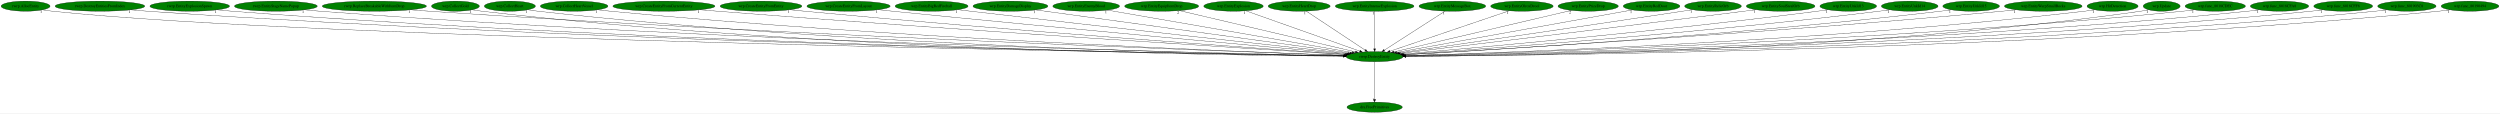
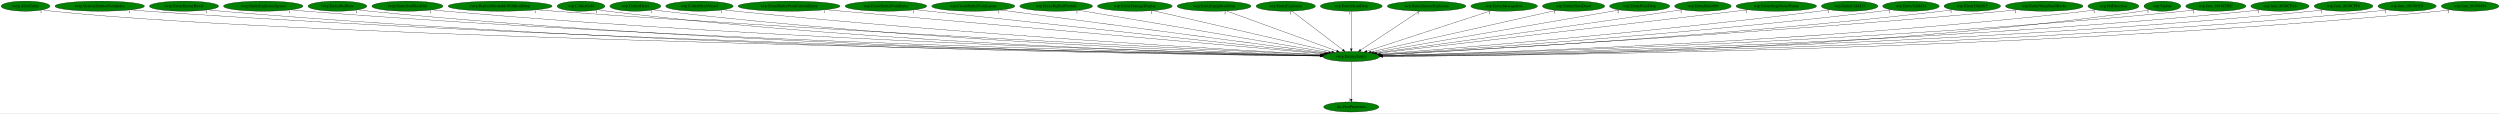
- <svg xmlns="http://www.w3.org/2000/svg" xmlns:xlink="http://www.w3.org/1999/xlink" width="8910pt" height="404pt" viewBox="0.00 0.00 8909.78 404.00">
+ <svg xmlns="http://www.w3.org/2000/svg" xmlns:xlink="http://www.w3.org/1999/xlink" width="8929pt" height="404pt" viewBox="0.00 0.00 8928.78 404.00">
  <g id="graph0" class="graph" transform="scale(1 1) rotate(0) translate(4 400)">
-     <polygon fill="white" stroke="transparent" points="-4,4 -4,-400 8905.78,-400 8905.78,4 -4,4" />
+     <polygon fill="white" stroke="transparent" points="-4,4 -4,-400 8924.78,-400 8924.78,4 -4,4" />
    <g id="node1" class="node">
-       <ellipse fill="green" stroke="black" cx="4895.09" cy="-198" rx="101.28" ry="18" />
-       <text text-anchor="middle" x="4895.09" y="-194.3" font-family="Times,serif" font-size="14.00">rwrp.DestroyEntity</text>
+       <ellipse fill="green" stroke="black" cx="4822.09" cy="-198" rx="101.28" ry="18" />
+       <text text-anchor="middle" x="4822.09" y="-194.3" font-family="Times,serif" font-size="14.00">rwrp.DestroyEntity</text>
    </g>
    <g id="node2" class="node">
      <g id="a_node2">
        <a xlink:href="dra.FreePrimitives.svg" xlink:title="dra.FreePrimitives">
-           <ellipse fill="green" stroke="black" cx="4895.09" cy="-18" rx="98.58" ry="18" />
-           <text text-anchor="middle" x="4895.09" y="-14.3" font-family="Times,serif" font-size="14.00">dra.FreePrimitives</text>
+           <ellipse fill="green" stroke="black" cx="4822.09" cy="-18" rx="98.58" ry="18" />
+           <text text-anchor="middle" x="4822.09" y="-14.3" font-family="Times,serif" font-size="14.00">dra.FreePrimitives</text>
        </a>
      </g>
    </g>
    <g id="edge1" class="edge">
-       <path fill="none" stroke="black" d="M4895.09,-179.93C4895.09,-148.97 4895.09,-83.3 4895.09,-46.13" />
-       <polygon fill="black" stroke="black" points="4898.59,-46.02 4895.09,-36.02 4891.59,-46.02 4898.59,-46.02" />
-       <text text-anchor="middle" x="4890.09" y="-39.82" font-family="Times,serif" font-size="14.00">1</text>
+       <path fill="none" stroke="black" d="M4822.09,-179.93C4822.09,-148.97 4822.09,-83.3 4822.09,-46.13" />
+       <polygon fill="black" stroke="black" points="4825.59,-46.02 4822.09,-36.02 4818.59,-46.02 4825.59,-46.02" />
+       <text text-anchor="middle" x="4817.09" y="-39.82" font-family="Times,serif" font-size="14.00">1</text>
    </g>
    <g id="node3" class="node">
      <g id="a_node3">
        <a xlink:href="rwrp.AllocEntity.svg" xlink:title="rwrp.AllocEntity">
          <ellipse fill="green" stroke="black" cx="87.09" cy="-378" rx="87.18" ry="18" />
          <text text-anchor="middle" x="87.09" y="-374.3" font-family="Times,serif" font-size="14.00">rwrp.AllocEntity</text>
        </a>
      </g>
    </g>
    <g id="edge2" class="edge">
-       <path fill="none" stroke="black" d="M147.34,-364.99C159.15,-363.02 171.48,-361.22 183.09,-360 1117.28,-261.82 4163.88,-210.27 4784.23,-200.66" />
-       <polygon fill="black" stroke="black" points="4784.57,-204.16 4794.51,-200.5 4784.46,-197.16 4784.57,-204.16" />
-       <text text-anchor="middle" x="142.34" y="-353.79" font-family="Times,serif" font-size="14.00">1</text>
+       <path fill="none" stroke="black" d="M147.34,-365C159.15,-363.02 171.48,-361.22 183.09,-360 1102.05,-263.17 4097.34,-210.62 4711.46,-200.73" />
+       <polygon fill="black" stroke="black" points="4711.69,-204.22 4721.63,-200.56 4711.58,-197.22 4711.69,-204.22" />
+       <text text-anchor="middle" x="142.34" y="-353.8" font-family="Times,serif" font-size="14.00">1</text>
    </g>
    <g id="node4" class="node">
      <g id="a_node4">
        <a xlink:href="rwrp.DestroyEntitiesFromIndex.svg" xlink:title="rwrp.DestroyEntitiesFromIndex">
          <ellipse fill="green" stroke="black" cx="352.09" cy="-378" rx="159.77" ry="18" />
          <text text-anchor="middle" x="352.09" y="-374.3" font-family="Times,serif" font-size="14.00">rwrp.DestroyEntitiesFromIndex</text>
        </a>
      </g>
    </g>
    <g id="edge3" class="edge">
-       <path fill="none" stroke="black" d="M462.01,-364.92C481.66,-363.05 501.97,-361.31 521.09,-360 2216.58,-243.64 4287.96,-207.71 4784.42,-200.49" />
-       <polygon fill="black" stroke="black" points="4784.5,-203.99 4794.44,-200.34 4784.39,-196.99 4784.5,-203.99" />
-       <text text-anchor="middle" x="457.01" y="-353.72" font-family="Times,serif" font-size="14.00">1</text>
+       <path fill="none" stroke="black" d="M462.46,-364.89C481.98,-363.04 502.12,-361.31 521.09,-360 2186.03,-245.21 4219.57,-208.17 4711.27,-200.59" />
+       <polygon fill="black" stroke="black" points="4711.61,-204.08 4721.55,-200.43 4711.5,-197.08 4711.61,-204.08" />
+       <text text-anchor="middle" x="457.46" y="-353.69" font-family="Times,serif" font-size="14.00">1</text>
    </g>
    <g id="node5" class="node">
      <g id="a_node5">
-         <a xlink:href="rwrp.EntityExplosionSpawn.svg" xlink:title="rwrp.EntityExplosionSpawn">
-           <ellipse fill="green" stroke="black" cx="672.09" cy="-378" rx="141.88" ry="18" />
-           <text text-anchor="middle" x="672.09" y="-374.3" font-family="Times,serif" font-size="14.00">rwrp.EntityExplosionSpawn</text>
+         <a xlink:href="rwrp.EntityEnemyBlood.svg" xlink:title="rwrp.EntityEnemyBlood">
+           <ellipse fill="green" stroke="black" cx="653.09" cy="-378" rx="123.48" ry="18" />
+           <text text-anchor="middle" x="653.09" y="-374.3" font-family="Times,serif" font-size="14.00">rwrp.EntityEnemyBlood</text>
        </a>
      </g>
    </g>
    <g id="edge4" class="edge">
-       <path fill="none" stroke="black" d="M769.63,-364.9C787.08,-363.03 805.11,-361.3 822.09,-360 2391.1,-240.24 4307.33,-207.06 4783.86,-200.41" />
-       <polygon fill="black" stroke="black" points="4784.22,-203.9 4794.17,-200.26 4784.12,-196.9 4784.22,-203.9" />
-       <text text-anchor="middle" x="764.63" y="-353.7" font-family="Times,serif" font-size="14.00">1</text>
+       <path fill="none" stroke="black" d="M738.18,-364.92C753.76,-363.03 769.9,-361.28 785.09,-360 2337.98,-229.29 4236.1,-204.19 4710.6,-199.84" />
+       <polygon fill="black" stroke="black" points="4710.9,-203.34 4720.87,-199.75 4710.84,-196.34 4710.9,-203.34" />
+       <text text-anchor="middle" x="733.18" y="-353.72" font-family="Times,serif" font-size="14.00">1</text>
    </g>
    <g id="node6" class="node">
      <g id="a_node6">
-         <a xlink:href="rwrp.EntityStageNamePopup.svg" xlink:title="rwrp.EntityStageNamePopup">
-           <ellipse fill="green" stroke="black" cx="979.09" cy="-378" rx="147.57" ry="18" />
-           <text text-anchor="middle" x="979.09" y="-374.3" font-family="Times,serif" font-size="14.00">rwrp.EntityStageNamePopup</text>
+         <a xlink:href="rwrp.EntityExplosionSpawn.svg" xlink:title="rwrp.EntityExplosionSpawn">
+           <ellipse fill="green" stroke="black" cx="936.09" cy="-378" rx="141.88" ry="18" />
+           <text text-anchor="middle" x="936.09" y="-374.3" font-family="Times,serif" font-size="14.00">rwrp.EntityExplosionSpawn</text>
        </a>
      </g>
    </g>
    <g id="edge5" class="edge">
-       <path fill="none" stroke="black" d="M1080.96,-364.92C1098.97,-363.07 1117.57,-361.33 1135.09,-360 2575.34,-250.81 4331.97,-210.14 4784.6,-201.08" />
-       <polygon fill="black" stroke="black" points="4784.8,-204.57 4794.73,-200.87 4784.66,-197.57 4784.8,-204.57" />
-       <text text-anchor="middle" x="1075.96" y="-353.72" font-family="Times,serif" font-size="14.00">1</text>
+       <path fill="none" stroke="black" d="M1034.28,-364.95C1051.85,-363.08 1070,-361.33 1087.09,-360 2516.77,-248.84 4260.7,-209.63 4711.56,-200.98" />
+       <polygon fill="black" stroke="black" points="4711.72,-204.48 4721.65,-200.78 4711.59,-197.48 4711.72,-204.48" />
+       <text text-anchor="middle" x="1029.28" y="-353.75" font-family="Times,serif" font-size="14.00">1</text>
    </g>
    <g id="node7" class="node">
      <g id="a_node7">
-         <a xlink:href="rwrp.ReplaceBreakableWithItemDrop.svg" xlink:title="rwrp.ReplaceBreakableWithItemDrop">
-           <ellipse fill="green" stroke="black" cx="1330.09" cy="-378" rx="185.77" ry="18" />
-           <text text-anchor="middle" x="1330.09" y="-374.3" font-family="Times,serif" font-size="14.00">rwrp.ReplaceBreakableWithItemDrop</text>
+         <a xlink:href="rwrp.EntityRedDoor.svg" xlink:title="rwrp.EntityRedDoor">
+           <ellipse fill="green" stroke="black" cx="1201.09" cy="-378" rx="105.08" ry="18" />
+           <text text-anchor="middle" x="1201.09" y="-374.3" font-family="Times,serif" font-size="14.00">rwrp.EntityRedDoor</text>
        </a>
      </g>
    </g>
    <g id="edge6" class="edge">
-       <path fill="none" stroke="black" d="M1459.32,-365.02C1481.25,-363.19 1503.82,-361.44 1525.09,-360 2806.95,-273.54 4366.19,-217.04 4786.44,-202.64" />
-       <polygon fill="black" stroke="black" points="4786.58,-206.14 4796.45,-202.3 4786.34,-199.14 4786.58,-206.14" />
-       <text text-anchor="middle" x="1454.32" y="-353.82" font-family="Times,serif" font-size="14.00">1</text>
+       <path fill="none" stroke="black" d="M1274.24,-364.96C1287.79,-363.05 1301.85,-361.29 1315.09,-360 2647.91,-230.37 4276.12,-204.66 4710.99,-199.97" />
+       <polygon fill="black" stroke="black" points="4711.07,-203.47 4721.04,-199.87 4711,-196.47 4711.07,-203.47" />
+       <text text-anchor="middle" x="1269.24" y="-353.76" font-family="Times,serif" font-size="14.00">1</text>
    </g>
    <g id="node8" class="node">
      <g id="a_node8">
-         <a xlink:href="wrp.CollectGold.svg" xlink:title="wrp.CollectGold">
-           <ellipse fill="green" stroke="black" cx="1619.09" cy="-378" rx="85.29" ry="18" />
-           <text text-anchor="middle" x="1619.09" y="-374.3" font-family="Times,serif" font-size="14.00">wrp.CollectGold</text>
+         <a xlink:href="rwrp.EntitySoulStealOrb.svg" xlink:title="rwrp.EntitySoulStealOrb">
+           <ellipse fill="green" stroke="black" cx="1451.09" cy="-378" rx="126.98" ry="18" />
+           <text text-anchor="middle" x="1451.09" y="-374.3" font-family="Times,serif" font-size="14.00">rwrp.EntitySoulStealOrb</text>
        </a>
      </g>
    </g>
    <g id="edge7" class="edge">
-       <path fill="none" stroke="black" d="M1678.59,-365.05C1690.01,-363.1 1701.89,-361.29 1713.09,-360 2909.91,-222.08 4373.51,-202.3 4783.64,-199.47" />
-       <polygon fill="black" stroke="black" points="4783.74,-202.97 4793.72,-199.4 4783.69,-195.97 4783.74,-202.97" />
-       <text text-anchor="middle" x="1673.59" y="-353.85" font-family="Times,serif" font-size="14.00">1</text>
+       <path fill="none" stroke="black" d="M1539.15,-365.02C1555.08,-363.13 1571.57,-361.35 1587.09,-360 2810.34,-253.26 4300.44,-211.47 4712.18,-201.5" />
+       <polygon fill="black" stroke="black" points="4712.38,-204.99 4722.3,-201.25 4712.22,-197.99 4712.38,-204.99" />
+       <text text-anchor="middle" x="1534.15" y="-353.82" font-family="Times,serif" font-size="14.00">1</text>
    </g>
    <g id="node9" class="node">
      <g id="a_node9">
-         <a xlink:href="wrp.CollectHeart.svg" xlink:title="wrp.CollectHeart">
-           <ellipse fill="green" stroke="black" cx="1813.09" cy="-378" rx="90.98" ry="18" />
-           <text text-anchor="middle" x="1813.09" y="-374.3" font-family="Times,serif" font-size="14.00">wrp.CollectHeart</text>
+         <a xlink:href="rwrp.ReplaceBreakableWithItemDrop.svg" xlink:title="rwrp.ReplaceBreakableWithItemDrop">
+           <ellipse fill="green" stroke="black" cx="1782.09" cy="-378" rx="185.77" ry="18" />
+           <text text-anchor="middle" x="1782.09" y="-374.3" font-family="Times,serif" font-size="14.00">rwrp.ReplaceBreakableWithItemDrop</text>
        </a>
      </g>
    </g>
    <g id="edge8" class="edge">
-       <path fill="none" stroke="black" d="M1876.69,-365.07C1888.74,-363.12 1901.28,-361.32 1913.09,-360 3029.05,-235.43 4391.11,-206.4 4784.13,-200.42" />
-       <polygon fill="black" stroke="black" points="4784.41,-203.91 4794.35,-200.26 4784.3,-196.91 4784.41,-203.91" />
-       <text text-anchor="middle" x="1871.69" y="-353.87" font-family="Times,serif" font-size="14.00">1</text>
+       <path fill="none" stroke="black" d="M1912.11,-365.11C1933.8,-363.29 1956.08,-361.51 1977.09,-360 3044.61,-283.28 4339.64,-221.25 4715.27,-203.87" />
+       <polygon fill="black" stroke="black" points="4715.48,-207.36 4725.31,-203.41 4715.16,-200.37 4715.48,-207.36" />
+       <text text-anchor="middle" x="1907.11" y="-353.91" font-family="Times,serif" font-size="14.00">1</text>
    </g>
    <g id="node10" class="node">
      <g id="a_node10">
-         <a xlink:href="wrp.CollectHeartVessel.svg" xlink:title="wrp.CollectHeartVessel">
-           <ellipse fill="green" stroke="black" cx="2042.09" cy="-378" rx="120.48" ry="18" />
-           <text text-anchor="middle" x="2042.09" y="-374.3" font-family="Times,serif" font-size="14.00">wrp.CollectHeartVessel</text>
+         <a xlink:href="wrp.CollectGold.svg" xlink:title="wrp.CollectGold">
+           <ellipse fill="green" stroke="black" cx="2071.09" cy="-378" rx="85.29" ry="18" />
+           <text text-anchor="middle" x="2071.09" y="-374.3" font-family="Times,serif" font-size="14.00">wrp.CollectGold</text>
        </a>
      </g>
    </g>
    <g id="edge9" class="edge">
-       <path fill="none" stroke="black" d="M2125.96,-365.06C2140.96,-363.17 2156.48,-361.39 2171.09,-360 3185.56,-263.3 4418.48,-215.43 4786.45,-202.61" />
-       <polygon fill="black" stroke="black" points="4786.69,-206.1 4796.56,-202.26 4786.45,-199.11 4786.69,-206.1" />
-       <text text-anchor="middle" x="2120.96" y="-353.86" font-family="Times,serif" font-size="14.00">1</text>
+       <path fill="none" stroke="black" d="M2130.86,-365.1C2142.19,-363.15 2153.98,-361.34 2165.09,-360 3148.38,-241.72 4347.38,-208.64 4711.86,-201.01" />
+       <polygon fill="black" stroke="black" points="4711.95,-204.51 4721.88,-200.8 4711.81,-197.51 4711.95,-204.51" />
+       <text text-anchor="middle" x="2125.86" y="-353.9" font-family="Times,serif" font-size="14.00">1</text>
    </g>
    <g id="node11" class="node">
      <g id="a_node11">
-         <a xlink:href="wrp.CreateEntityFromCurrentEntity.svg" xlink:title="wrp.CreateEntityFromCurrentEntity">
-           <ellipse fill="green" stroke="black" cx="2362.09" cy="-378" rx="181.97" ry="18" />
-           <text text-anchor="middle" x="2362.09" y="-374.3" font-family="Times,serif" font-size="14.00">wrp.CreateEntityFromCurrentEntity</text>
+         <a xlink:href="wrp.CollectHeart.svg" xlink:title="wrp.CollectHeart">
+           <ellipse fill="green" stroke="black" cx="2265.09" cy="-378" rx="90.98" ry="18" />
+           <text text-anchor="middle" x="2265.09" y="-374.3" font-family="Times,serif" font-size="14.00">wrp.CollectHeart</text>
        </a>
      </g>
    </g>
    <g id="edge10" class="edge">
-       <path fill="none" stroke="black" d="M2490.49,-365.21C2511.41,-363.4 2532.85,-361.6 2553.09,-360 3416.99,-291.87 4461.48,-225.85 4790.59,-205.43" />
-       <polygon fill="black" stroke="black" points="4791.3,-208.89 4801.06,-204.78 4790.86,-201.91 4791.3,-208.89" />
-       <text text-anchor="middle" x="2485.49" y="-354.01" font-family="Times,serif" font-size="14.00">1</text>
+       <path fill="none" stroke="black" d="M2328.97,-365.13C2340.94,-363.2 2353.37,-361.38 2365.09,-360 3268.45,-253.9 4367.5,-212.95 4712.87,-202.15" />
+       <polygon fill="black" stroke="black" points="4712.99,-205.64 4722.87,-201.83 4712.77,-198.65 4712.99,-205.64" />
+       <text text-anchor="middle" x="2323.97" y="-353.93" font-family="Times,serif" font-size="14.00">1</text>
    </g>
    <g id="node12" class="node">
      <g id="a_node12">
-         <a xlink:href="wrp.CreateEntityFromEntity.svg" xlink:title="wrp.CreateEntityFromEntity">
-           <ellipse fill="green" stroke="black" cx="2708.09" cy="-378" rx="145.67" ry="18" />
-           <text text-anchor="middle" x="2708.09" y="-374.3" font-family="Times,serif" font-size="14.00">wrp.CreateEntityFromEntity</text>
+         <a xlink:href="wrp.CollectHeartVessel.svg" xlink:title="wrp.CollectHeartVessel">
+           <ellipse fill="green" stroke="black" cx="2494.09" cy="-378" rx="120.48" ry="18" />
+           <text text-anchor="middle" x="2494.09" y="-374.3" font-family="Times,serif" font-size="14.00">wrp.CollectHeartVessel</text>
        </a>
      </g>
    </g>
    <g id="edge11" class="edge">
-       <path fill="none" stroke="black" d="M2811.43,-365.23C2828.68,-363.39 2846.38,-361.58 2863.09,-360 3601.68,-290.25 4493.27,-226.77 4791.97,-206.07" />
-       <polygon fill="black" stroke="black" points="4792.61,-209.53 4802.35,-205.35 4792.13,-202.55 4792.61,-209.53" />
-       <text text-anchor="middle" x="2806.43" y="-354.03" font-family="Times,serif" font-size="14.00">1</text>
+       <path fill="none" stroke="black" d="M2578.67,-365.14C2593.46,-363.27 2608.71,-361.47 2623.09,-360 3426.19,-277.75 4398.48,-221.75 4716.16,-204.57" />
+       <polygon fill="black" stroke="black" points="4716.48,-208.06 4726.27,-204.03 4716.1,-201.07 4716.48,-208.06" />
+       <text text-anchor="middle" x="2573.67" y="-353.94" font-family="Times,serif" font-size="14.00">1</text>
    </g>
    <g id="node13" class="node">
      <g id="a_node13">
-         <a xlink:href="wrp.CreateEntityFromLayout.svg" xlink:title="wrp.CreateEntityFromLayout">
-           <ellipse fill="green" stroke="black" cx="3020.09" cy="-378" rx="148.37" ry="18" />
-           <text text-anchor="middle" x="3020.09" y="-374.3" font-family="Times,serif" font-size="14.00">wrp.CreateEntityFromLayout</text>
+         <a xlink:href="wrp.CreateEntityFromCurrentEntity.svg" xlink:title="wrp.CreateEntityFromCurrentEntity">
+           <ellipse fill="green" stroke="black" cx="2814.09" cy="-378" rx="181.97" ry="18" />
+           <text text-anchor="middle" x="2814.09" y="-374.3" font-family="Times,serif" font-size="14.00">wrp.CreateEntityFromCurrentEntity</text>
        </a>
      </g>
    </g>
    <g id="edge12" class="edge">
-       <path fill="none" stroke="black" d="M3125.63,-365.36C3142.83,-363.53 3160.45,-361.68 3177.09,-360 3792.55,-297.84 4532.9,-231.21 4796.24,-207.76" />
-       <polygon fill="black" stroke="black" points="4796.88,-211.22 4806.53,-206.84 4796.26,-204.25 4796.88,-211.22" />
-       <text text-anchor="middle" x="3120.63" y="-354.16" font-family="Times,serif" font-size="14.00">1</text>
+       <path fill="none" stroke="black" d="M2944.32,-365.4C2964.66,-363.59 2985.44,-361.74 3005.09,-360 3661.07,-301.75 4450.27,-231.9 4723.42,-207.73" />
+       <polygon fill="black" stroke="black" points="4724.05,-211.19 4733.7,-206.82 4723.43,-204.22 4724.05,-211.19" />
+       <text text-anchor="middle" x="2939.32" y="-354.2" font-family="Times,serif" font-size="14.00">1</text>
    </g>
    <g id="node14" class="node">
      <g id="a_node14">
-         <a xlink:href="wrp.EntityBigRedFireball.svg" xlink:title="wrp.EntityBigRedFireball">
-           <ellipse fill="green" stroke="black" cx="3316.09" cy="-378" rx="129.98" ry="18" />
-           <text text-anchor="middle" x="3316.09" y="-374.3" font-family="Times,serif" font-size="14.00">wrp.EntityBigRedFireball</text>
+         <a xlink:href="wrp.CreateEntityFromEntity.svg" xlink:title="wrp.CreateEntityFromEntity">
+           <ellipse fill="green" stroke="black" cx="3160.09" cy="-378" rx="145.67" ry="18" />
+           <text text-anchor="middle" x="3160.09" y="-374.3" font-family="Times,serif" font-size="14.00">wrp.CreateEntityFromEntity</text>
        </a>
      </g>
    </g>
    <g id="edge13" class="edge">
-       <path fill="none" stroke="black" d="M3409.54,-365.44C3424.76,-363.59 3440.36,-361.72 3455.09,-360 3962.56,-300.6 4571.21,-234.11 4801.06,-209.17" />
-       <polygon fill="black" stroke="black" points="4801.5,-212.65 4811.06,-208.09 4800.74,-205.69 4801.5,-212.65" />
-       <text text-anchor="middle" x="3404.54" y="-354.24" font-family="Times,serif" font-size="14.00">1</text>
+       <path fill="none" stroke="black" d="M3264.73,-365.48C3281.57,-363.64 3298.81,-361.76 3315.09,-360 3849.24,-302.18 4490.05,-234.17 4727.54,-209.01" />
+       <polygon fill="black" stroke="black" points="4727.95,-212.48 4737.53,-207.95 4727.21,-205.52 4727.95,-212.48" />
+       <text text-anchor="middle" x="3259.73" y="-354.28" font-family="Times,serif" font-size="14.00">1</text>
    </g>
    <g id="node15" class="node">
      <g id="a_node15">
-         <a xlink:href="wrp.EntityDamageDisplay.svg" xlink:title="wrp.EntityDamageDisplay">
-           <ellipse fill="green" stroke="black" cx="3597.09" cy="-378" rx="133.48" ry="18" />
-           <text text-anchor="middle" x="3597.09" y="-374.3" font-family="Times,serif" font-size="14.00">wrp.EntityDamageDisplay</text>
+         <a xlink:href="wrp.CreateEntityFromLayout.svg" xlink:title="wrp.CreateEntityFromLayout">
+           <ellipse fill="green" stroke="black" cx="3472.09" cy="-378" rx="148.37" ry="18" />
+           <text text-anchor="middle" x="3472.09" y="-374.3" font-family="Times,serif" font-size="14.00">wrp.CreateEntityFromLayout</text>
        </a>
      </g>
    </g>
    <g id="edge14" class="edge">
-       <path fill="none" stroke="black" d="M3687.08,-364.66C3925.49,-331.97 4571.29,-243.4 4807.25,-211.05" />
-       <polygon fill="black" stroke="black" points="4808.06,-214.47 4817.5,-209.64 4807.11,-207.53 4808.06,-214.47" />
-       <text text-anchor="middle" x="3682.08" y="-353.46" font-family="Times,serif" font-size="14.00">1</text>
+       <path fill="none" stroke="black" d="M3568.37,-364.31C3819.2,-331.23 4490.16,-242.77 4732.89,-210.76" />
+       <polygon fill="black" stroke="black" points="4733.62,-214.2 4743.08,-209.42 4732.71,-207.26 4733.62,-214.2" />
+       <text text-anchor="middle" x="3563.37" y="-353.11" font-family="Times,serif" font-size="14.00">1</text>
    </g>
    <g id="node16" class="node">
      <g id="a_node16">
-         <a xlink:href="wrp.EntityEnemyBlood.svg" xlink:title="wrp.EntityEnemyBlood">
-           <ellipse fill="green" stroke="black" cx="3867.09" cy="-378" rx="118.88" ry="18" />
-           <text text-anchor="middle" x="3867.09" y="-374.3" font-family="Times,serif" font-size="14.00">wrp.EntityEnemyBlood</text>
+         <a xlink:href="wrp.EntityBigRedFireball.svg" xlink:title="wrp.EntityBigRedFireball">
+           <ellipse fill="green" stroke="black" cx="3768.09" cy="-378" rx="129.98" ry="18" />
+           <text text-anchor="middle" x="3768.09" y="-374.3" font-family="Times,serif" font-size="14.00">wrp.EntityBigRedFireball</text>
        </a>
      </g>
    </g>
    <g id="edge15" class="edge">
-       <path fill="none" stroke="black" d="M3942.27,-363.98C4130.64,-331.37 4621.55,-246.36 4815.03,-212.86" />
-       <polygon fill="black" stroke="black" points="4815.87,-216.27 4825.13,-211.11 4814.68,-209.37 4815.87,-216.27" />
-       <text text-anchor="middle" x="3937.27" y="-352.78" font-family="Times,serif" font-size="14.00">1</text>
+       <path fill="none" stroke="black" d="M3847.31,-363.62C4042.48,-330.66 4544.83,-245.82 4741.46,-212.62" />
+       <polygon fill="black" stroke="black" points="4742.16,-216.05 4751.44,-210.93 4741,-209.15 4742.16,-216.05" />
+       <text text-anchor="middle" x="3842.31" y="-352.42" font-family="Times,serif" font-size="14.00">1</text>
    </g>
    <g id="node17" class="node">
      <g id="a_node17">
-         <a xlink:href="wrp.EntityEquipItemDrop.svg" xlink:title="wrp.EntityEquipItemDrop">
-           <ellipse fill="green" stroke="black" cx="4136.09" cy="-378" rx="131.88" ry="18" />
-           <text text-anchor="middle" x="4136.09" y="-374.3" font-family="Times,serif" font-size="14.00">wrp.EntityEquipItemDrop</text>
+         <a xlink:href="wrp.EntityDamageDisplay.svg" xlink:title="wrp.EntityDamageDisplay">
+           <ellipse fill="green" stroke="black" cx="4049.09" cy="-378" rx="133.48" ry="18" />
+           <text text-anchor="middle" x="4049.09" y="-374.3" font-family="Times,serif" font-size="14.00">wrp.EntityDamageDisplay</text>
        </a>
      </g>
    </g>
    <g id="edge16" class="edge">
-       <path fill="none" stroke="black" d="M4199.5,-362.13C4340.9,-328.97 4681.05,-249.2 4826.86,-215" />
-       <polygon fill="black" stroke="black" points="4827.66,-218.41 4836.59,-212.72 4826.06,-211.59 4827.66,-218.41" />
-       <text text-anchor="middle" x="4194.5" y="-350.93" font-family="Times,serif" font-size="14.00">2</text>
+       <path fill="none" stroke="black" d="M4113.34,-362.21C4257.21,-329.08 4604.29,-249.15 4752.79,-214.96" />
+       <polygon fill="black" stroke="black" points="4753.75,-218.33 4762.71,-212.67 4752.18,-211.51 4753.75,-218.33" />
+       <text text-anchor="middle" x="4108.34" y="-351.01" font-family="Times,serif" font-size="14.00">1</text>
    </g>
    <g id="node18" class="node">
      <g id="a_node18">
-         <a xlink:href="wrp.EntityExplosion.svg" xlink:title="wrp.EntityExplosion">
-           <ellipse fill="green" stroke="black" cx="4392.09" cy="-378" rx="105.88" ry="18" />
-           <text text-anchor="middle" x="4392.09" y="-374.3" font-family="Times,serif" font-size="14.00">wrp.EntityExplosion</text>
+         <a xlink:href="wrp.EntityEquipItemDrop.svg" xlink:title="wrp.EntityEquipItemDrop">
+           <ellipse fill="green" stroke="black" cx="4332.09" cy="-378" rx="131.88" ry="18" />
+           <text text-anchor="middle" x="4332.09" y="-374.3" font-family="Times,serif" font-size="14.00">wrp.EntityEquipItemDrop</text>
        </a>
      </g>
    </g>
    <g id="edge17" class="edge">
-       <path fill="none" stroke="black" d="M4435.85,-361.52C4528.14,-328.85 4742.44,-253.02 4842.22,-217.71" />
-       <polygon fill="black" stroke="black" points="4843.53,-220.96 4851.79,-214.32 4841.2,-214.36 4843.53,-220.96" />
-       <text text-anchor="middle" x="4430.85" y="-350.32" font-family="Times,serif" font-size="14.00">1</text>
+       <path fill="none" stroke="black" d="M4376.44,-360.89C4467.09,-327.96 4673.19,-253.09 4770.02,-217.92" />
+       <polygon fill="black" stroke="black" points="4771.39,-221.14 4779.6,-214.44 4769,-214.56 4771.39,-221.14" />
+       <text text-anchor="middle" x="4371.44" y="-349.69" font-family="Times,serif" font-size="14.00">2</text>
    </g>
    <g id="node19" class="node">
      <g id="a_node19">
-         <a xlink:href="wrp.EntityHeartDrop.svg" xlink:title="wrp.EntityHeartDrop">
-           <ellipse fill="green" stroke="black" cx="4626.09" cy="-378" rx="110.48" ry="18" />
-           <text text-anchor="middle" x="4626.09" y="-374.3" font-family="Times,serif" font-size="14.00">wrp.EntityHeartDrop</text>
+         <a xlink:href="wrp.EntityExplosion.svg" xlink:title="wrp.EntityExplosion">
+           <ellipse fill="green" stroke="black" cx="4588.09" cy="-378" rx="105.88" ry="18" />
+           <text text-anchor="middle" x="4588.09" y="-374.3" font-family="Times,serif" font-size="14.00">wrp.EntityExplosion</text>
        </a>
      </g>
    </g>
    <g id="edge18" class="edge">
-       <path fill="none" stroke="black" d="M4651.4,-360.25C4700.09,-328.04 4806.81,-257.42 4861.43,-221.27" />
-       <polygon fill="black" stroke="black" points="4863.64,-224.01 4870.05,-215.57 4859.78,-218.17 4863.64,-224.01" />
-       <text text-anchor="middle" x="4646.4" y="-349.05" font-family="Times,serif" font-size="14.00">1</text>
+       <path fill="none" stroke="black" d="M4610.11,-360.25C4652.18,-328.25 4744.06,-258.36 4791.85,-222" />
+       <polygon fill="black" stroke="black" points="4794.13,-224.67 4799.97,-215.83 4789.89,-219.1 4794.13,-224.67" />
+       <text text-anchor="middle" x="4605.11" y="-349.05" font-family="Times,serif" font-size="14.00">1</text>
    </g>
    <g id="node20" class="node">
      <g id="a_node20">
-         <a xlink:href="wrp.EntityIntenseExplosion.svg" xlink:title="wrp.EntityIntenseExplosion">
-           <ellipse fill="green" stroke="black" cx="4895.09" cy="-378" rx="140.28" ry="18" />
-           <text text-anchor="middle" x="4895.09" y="-374.3" font-family="Times,serif" font-size="14.00">wrp.EntityIntenseExplosion</text>
+         <a xlink:href="wrp.EntityHeartDrop.svg" xlink:title="wrp.EntityHeartDrop">
+           <ellipse fill="green" stroke="black" cx="4822.09" cy="-378" rx="110.48" ry="18" />
+           <text text-anchor="middle" x="4822.09" y="-374.3" font-family="Times,serif" font-size="14.00">wrp.EntityHeartDrop</text>
        </a>
      </g>
    </g>
    <g id="edge19" class="edge">
-       <path fill="none" stroke="black" d="M4895.09,-359.93C4895.09,-328.97 4895.09,-263.3 4895.09,-226.13" />
-       <polygon fill="black" stroke="black" points="4898.59,-226.02 4895.09,-216.02 4891.59,-226.02 4898.59,-226.02" />
-       <text text-anchor="middle" x="4890.09" y="-348.73" font-family="Times,serif" font-size="14.00">1</text>
+       <path fill="none" stroke="black" d="M4822.09,-359.93C4822.09,-328.97 4822.09,-263.3 4822.09,-226.13" />
+       <polygon fill="black" stroke="black" points="4825.59,-226.02 4822.09,-216.02 4818.59,-226.02 4825.59,-226.02" />
+       <text text-anchor="middle" x="4817.09" y="-348.73" font-family="Times,serif" font-size="14.00">1</text>
    </g>
    <g id="node21" class="node">
      <g id="a_node21">
-         <a xlink:href="wrp.EntityMessageBox.svg" xlink:title="wrp.EntityMessageBox">
-           <ellipse fill="green" stroke="black" cx="5172.09" cy="-378" rx="118.88" ry="18" />
-           <text text-anchor="middle" x="5172.09" y="-374.3" font-family="Times,serif" font-size="14.00">wrp.EntityMessageBox</text>
+         <a xlink:href="wrp.EntityIntenseExplosion.svg" xlink:title="wrp.EntityIntenseExplosion">
+           <ellipse fill="green" stroke="black" cx="5091.09" cy="-378" rx="140.28" ry="18" />
+           <text text-anchor="middle" x="5091.09" y="-374.3" font-family="Times,serif" font-size="14.00">wrp.EntityIntenseExplosion</text>
        </a>
      </g>
    </g>
    <g id="edge20" class="edge">
-       <path fill="none" stroke="black" d="M5146.28,-360.41C5096.18,-328.22 4985.74,-257.25 4929.48,-221.1" />
-       <polygon fill="black" stroke="black" points="4931.24,-218.07 4920.94,-215.61 4927.46,-223.96 4931.24,-218.07" />
-       <text text-anchor="middle" x="5141.28" y="-349.21" font-family="Times,serif" font-size="14.00">1</text>
+       <path fill="none" stroke="black" d="M5065.79,-360.25C5017.1,-328.04 4910.38,-257.42 4855.75,-221.27" />
+       <polygon fill="black" stroke="black" points="4857.41,-218.17 4847.14,-215.57 4853.54,-224.01 4857.41,-218.17" />
+       <text text-anchor="middle" x="5060.79" y="-349.05" font-family="Times,serif" font-size="14.00">1</text>
    </g>
    <g id="node22" class="node">
      <g id="a_node22">
-         <a xlink:href="wrp.EntityOlroxDrool.svg" xlink:title="wrp.EntityOlroxDrool">
-           <ellipse fill="green" stroke="black" cx="5420.09" cy="-378" rx="111.28" ry="18" />
-           <text text-anchor="middle" x="5420.09" y="-374.3" font-family="Times,serif" font-size="14.00">wrp.EntityOlroxDrool</text>
+         <a xlink:href="wrp.EntityMessageBox.svg" xlink:title="wrp.EntityMessageBox">
+           <ellipse fill="green" stroke="black" cx="5368.09" cy="-378" rx="118.88" ry="18" />
+           <text text-anchor="middle" x="5368.09" y="-374.3" font-family="Times,serif" font-size="14.00">wrp.EntityMessageBox</text>
        </a>
      </g>
    </g>
    <g id="edge21" class="edge">
-       <path fill="none" stroke="black" d="M5374.42,-361.52C5277.87,-328.78 5053.41,-252.68 4949.58,-217.47" />
-       <polygon fill="black" stroke="black" points="4950.51,-214.09 4939.91,-214.2 4948.26,-220.72 4950.51,-214.09" />
-       <text text-anchor="middle" x="5369.42" y="-350.32" font-family="Times,serif" font-size="14.00">1</text>
+       <path fill="none" stroke="black" d="M5320.12,-361.36C5219.18,-328.45 4985.34,-252.22 4877.9,-217.19" />
+       <polygon fill="black" stroke="black" points="4878.81,-213.81 4868.22,-214.04 4876.64,-220.46 4878.81,-213.81" />
+       <text text-anchor="middle" x="5315.12" y="-350.16" font-family="Times,serif" font-size="14.00">1</text>
    </g>
    <g id="node23" class="node">
      <g id="a_node23">
-         <a xlink:href="wrp.EntityPrizeDrop.svg" xlink:title="wrp.EntityPrizeDrop">
-           <ellipse fill="green" stroke="black" cx="5656.09" cy="-378" rx="107.48" ry="18" />
-           <text text-anchor="middle" x="5656.09" y="-374.3" font-family="Times,serif" font-size="14.00">wrp.EntityPrizeDrop</text>
+         <a xlink:href="wrp.EntityOlroxDrool.svg" xlink:title="wrp.EntityOlroxDrool">
+           <ellipse fill="green" stroke="black" cx="5616.09" cy="-378" rx="111.28" ry="18" />
+           <text text-anchor="middle" x="5616.09" y="-374.3" font-family="Times,serif" font-size="14.00">wrp.EntityOlroxDrool</text>
        </a>
      </g>
    </g>
    <g id="edge22" class="edge">
-       <path fill="none" stroke="black" d="M5596.38,-363.03C5457.06,-330.45 5111.19,-249.55 4963.6,-215.02" />
-       <polygon fill="black" stroke="black" points="4964.28,-211.59 4953.74,-212.72 4962.68,-218.4 4964.28,-211.59" />
-       <text text-anchor="middle" x="5591.38" y="-351.83" font-family="Times,serif" font-size="14.00">2</text>
+       <path fill="none" stroke="black" d="M5553.79,-363.03C5408.01,-330.35 5045.5,-249.08 4892.26,-214.73" />
+       <polygon fill="black" stroke="black" points="4893,-211.31 4882.47,-212.54 4891.47,-218.14 4893,-211.31" />
+       <text text-anchor="middle" x="5548.79" y="-351.83" font-family="Times,serif" font-size="14.00">1</text>
    </g>
    <g id="node24" class="node">
      <g id="a_node24">
-         <a xlink:href="wrp.EntityRedDoor.svg" xlink:title="wrp.EntityRedDoor">
-           <ellipse fill="green" stroke="black" cx="5882.09" cy="-378" rx="100.98" ry="18" />
-           <text text-anchor="middle" x="5882.09" y="-374.3" font-family="Times,serif" font-size="14.00">wrp.EntityRedDoor</text>
+         <a xlink:href="wrp.EntityPrizeDrop.svg" xlink:title="wrp.EntityPrizeDrop">
+           <ellipse fill="green" stroke="black" cx="5852.09" cy="-378" rx="107.48" ry="18" />
+           <text text-anchor="middle" x="5852.09" y="-374.3" font-family="Times,serif" font-size="14.00">wrp.EntityPrizeDrop</text>
        </a>
      </g>
    </g>
    <g id="edge23" class="edge">
-       <path fill="none" stroke="black" d="M5813.86,-364.7C5636.58,-332.72 5162.14,-247.16 4973.76,-213.19" />
-       <polygon fill="black" stroke="black" points="4974.12,-209.7 4963.66,-211.37 4972.88,-216.59 4974.12,-209.7" />
-       <text text-anchor="middle" x="5808.86" y="-353.5" font-family="Times,serif" font-size="14.00">1</text>
+       <path fill="none" stroke="black" d="M5780.07,-364.55C5593.75,-332.35 5096.81,-246.48 4902.01,-212.81" />
+       <polygon fill="black" stroke="black" points="4902.58,-209.36 4892.13,-211.1 4901.39,-216.26 4902.58,-209.36" />
+       <text text-anchor="middle" x="5775.07" y="-353.35" font-family="Times,serif" font-size="14.00">2</text>
    </g>
    <g id="node25" class="node">
      <g id="a_node25">
        <a xlink:href="wrp.EntityRelicOrb.svg" xlink:title="wrp.EntityRelicOrb">
-           <ellipse fill="green" stroke="black" cx="6101.09" cy="-378" rx="100.98" ry="18" />
-           <text text-anchor="middle" x="6101.09" y="-374.3" font-family="Times,serif" font-size="14.00">wrp.EntityRelicOrb</text>
+           <ellipse fill="green" stroke="black" cx="6078.09" cy="-378" rx="100.98" ry="18" />
+           <text text-anchor="middle" x="6078.09" y="-374.3" font-family="Times,serif" font-size="14.00">wrp.EntityRelicOrb</text>
        </a>
      </g>
    </g>
    <g id="edge24" class="edge">
-       <path fill="none" stroke="black" d="M6028.11,-365.52C6016.08,-363.66 6003.74,-361.76 5992.09,-360 5615.75,-303.04 5166.3,-238.02 4981.21,-211.37" />
-       <polygon fill="black" stroke="black" points="4981.66,-207.9 4971.27,-209.94 4980.67,-214.83 4981.66,-207.9" />
-       <text text-anchor="middle" x="6023.11" y="-354.32" font-family="Times,serif" font-size="14.00">1</text>
+       <path fill="none" stroke="black" d="M6005.04,-365.57C5992.71,-363.68 5980.04,-361.76 5968.09,-360 5573.65,-301.82 5102.09,-237.09 4910,-210.93" />
+       <polygon fill="black" stroke="black" points="4910.34,-207.44 4899.96,-209.56 4909.4,-214.38 4910.34,-207.44" />
+       <text text-anchor="middle" x="6000.04" y="-354.37" font-family="Times,serif" font-size="14.00">1</text>
    </g>
    <g id="node26" class="node">
      <g id="a_node26">
-         <a xlink:href="wrp.EntitySoulStealOrb.svg" xlink:title="wrp.EntitySoulStealOrb">
-           <ellipse fill="green" stroke="black" cx="6342.09" cy="-378" rx="122.38" ry="18" />
-           <text text-anchor="middle" x="6342.09" y="-374.3" font-family="Times,serif" font-size="14.00">wrp.EntitySoulStealOrb</text>
+         <a xlink:href="wrp.EntityStageNamePopup.svg" xlink:title="wrp.EntityStageNamePopup">
+           <ellipse fill="green" stroke="black" cx="6340.09" cy="-378" rx="143.77" ry="18" />
+           <text text-anchor="middle" x="6340.09" y="-374.3" font-family="Times,serif" font-size="14.00">wrp.EntityStageNamePopup</text>
        </a>
      </g>
    </g>
    <g id="edge25" class="edge">
-       <path fill="none" stroke="black" d="M6254.02,-365.48C6239.68,-363.63 6224.97,-361.75 6211.09,-360 5751.38,-302.05 5200.92,-235.69 4986.69,-209.97" />
-       <polygon fill="black" stroke="black" points="4987.09,-206.49 4976.74,-208.78 4986.25,-213.44 4987.09,-206.49" />
-       <text text-anchor="middle" x="6249.02" y="-354.28" font-family="Times,serif" font-size="14.00">1</text>
+       <path fill="none" stroke="black" d="M6239.02,-365.15C5960.08,-332.44 5182.41,-241.25 4914.32,-209.82" />
+       <polygon fill="black" stroke="black" points="4914.58,-206.32 4904.24,-208.63 4913.76,-213.27 4914.58,-206.32" />
+       <text text-anchor="middle" x="6234.02" y="-353.95" font-family="Times,serif" font-size="14.00">1</text>
    </g>
    <g id="node27" class="node">
      <g id="a_node27">
        <a xlink:href="wrp.EntityUnkId13.svg" xlink:title="wrp.EntityUnkId13">
-           <ellipse fill="green" stroke="black" cx="6583.09" cy="-378" rx="100.98" ry="18" />
-           <text text-anchor="middle" x="6583.09" y="-374.3" font-family="Times,serif" font-size="14.00">wrp.EntityUnkId13</text>
+           <ellipse fill="green" stroke="black" cx="6602.09" cy="-378" rx="100.98" ry="18" />
+           <text text-anchor="middle" x="6602.09" y="-374.3" font-family="Times,serif" font-size="14.00">wrp.EntityUnkId13</text>
        </a>
      </g>
    </g>
    <g id="edge26" class="edge">
-       <path fill="none" stroke="black" d="M6511.28,-365.35C6498.57,-363.45 6485.46,-361.58 6473.09,-360 5915.75,-288.55 5244.37,-228.72 4994.82,-207.37" />
-       <polygon fill="black" stroke="black" points="4994.95,-203.87 4984.69,-206.51 4994.36,-210.85 4994.95,-203.87" />
-       <text text-anchor="middle" x="6506.28" y="-354.15" font-family="Times,serif" font-size="14.00">1</text>
+       <path fill="none" stroke="black" d="M6530.65,-365.24C6518.15,-363.36 6505.25,-361.53 6493.09,-360 5899.93,-285.23 5184.44,-226.91 4923.53,-206.69" />
+       <polygon fill="black" stroke="black" points="4923.56,-203.18 4913.32,-205.9 4923.02,-210.16 4923.56,-203.18" />
+       <text text-anchor="middle" x="6525.65" y="-354.04" font-family="Times,serif" font-size="14.00">1</text>
    </g>
    <g id="node28" class="node">
      <g id="a_node28">
        <a xlink:href="wrp.EntityUnkId14.svg" xlink:title="wrp.EntityUnkId14">
-           <ellipse fill="green" stroke="black" cx="6802.09" cy="-378" rx="100.98" ry="18" />
-           <text text-anchor="middle" x="6802.09" y="-374.3" font-family="Times,serif" font-size="14.00">wrp.EntityUnkId14</text>
+           <ellipse fill="green" stroke="black" cx="6821.09" cy="-378" rx="100.98" ry="18" />
+           <text text-anchor="middle" x="6821.09" y="-374.3" font-family="Times,serif" font-size="14.00">wrp.EntityUnkId14</text>
        </a>
      </g>
    </g>
    <g id="edge27" class="edge">
-       <path fill="none" stroke="black" d="M6730.95,-365.22C6718.36,-363.33 6705.35,-361.5 6693.09,-360 6050.5,-281.21 5274.23,-224.74 4998.43,-205.88" />
-       <polygon fill="black" stroke="black" points="4998.65,-202.38 4988.43,-205.19 4998.17,-209.37 4998.65,-202.38" />
-       <text text-anchor="middle" x="6725.95" y="-354.02" font-family="Times,serif" font-size="14.00">1</text>
+       <path fill="none" stroke="black" d="M6749.95,-365.17C6737.36,-363.29 6724.36,-361.48 6712.09,-360 6033.47,-278.28 5212.85,-223.24 4926.6,-205.33" />
+       <polygon fill="black" stroke="black" points="4926.43,-201.82 4916.23,-204.69 4926,-208.8 4926.43,-201.82" />
+       <text text-anchor="middle" x="6744.95" y="-353.97" font-family="Times,serif" font-size="14.00">1</text>
    </g>
    <g id="node29" class="node">
      <g id="a_node29">
        <a xlink:href="wrp.EntityUnkId15.svg" xlink:title="wrp.EntityUnkId15">
-           <ellipse fill="green" stroke="black" cx="7021.09" cy="-378" rx="100.98" ry="18" />
-           <text text-anchor="middle" x="7021.09" y="-374.3" font-family="Times,serif" font-size="14.00">wrp.EntityUnkId15</text>
+           <ellipse fill="green" stroke="black" cx="7040.09" cy="-378" rx="100.98" ry="18" />
+           <text text-anchor="middle" x="7040.09" y="-374.3" font-family="Times,serif" font-size="14.00">wrp.EntityUnkId15</text>
        </a>
      </g>
    </g>
    <g id="edge28" class="edge">
-       <path fill="none" stroke="black" d="M6950.25,-365.16C6937.57,-363.27 6924.46,-361.46 6912.09,-360 6183.15,-274.19 5300.5,-221.2 5000.62,-204.62" />
-       <polygon fill="black" stroke="black" points="5000.8,-201.13 4990.62,-204.07 5000.42,-208.12 5000.8,-201.13" />
-       <text text-anchor="middle" x="6945.25" y="-353.96" font-family="Times,serif" font-size="14.00">1</text>
+       <path fill="none" stroke="black" d="M6969.26,-365.13C6956.57,-363.24 6943.46,-361.43 6931.09,-360 6166.02,-271.27 5238.91,-219.86 4928.84,-204.18" />
+       <polygon fill="black" stroke="black" points="4928.68,-200.67 4918.52,-203.66 4928.33,-207.66 4928.68,-200.67" />
+       <text text-anchor="middle" x="6964.26" y="-353.93" font-family="Times,serif" font-size="14.00">1</text>
    </g>
    <g id="node30" class="node">
      <g id="a_node30">
        <a xlink:href="wrp.EntityWarpSmallRocks.svg" xlink:title="wrp.EntityWarpSmallRocks">
-           <ellipse fill="green" stroke="black" cx="7278.09" cy="-378" rx="138.38" ry="18" />
-           <text text-anchor="middle" x="7278.09" y="-374.3" font-family="Times,serif" font-size="14.00">wrp.EntityWarpSmallRocks</text>
+           <ellipse fill="green" stroke="black" cx="7297.09" cy="-378" rx="138.38" ry="18" />
+           <text text-anchor="middle" x="7297.09" y="-374.3" font-family="Times,serif" font-size="14.00">wrp.EntityWarpSmallRocks</text>
        </a>
      </g>
    </g>
    <g id="edge29" class="edge">
-       <path fill="none" stroke="black" d="M7180.9,-365.16C7164.29,-363.31 7147.21,-361.51 7131.09,-360 6311.71,-283.16 5320.4,-223.41 5000.21,-204.95" />
-       <polygon fill="black" stroke="black" points="5000.2,-201.44 4990.02,-204.36 4999.8,-208.43 5000.2,-201.44" />
-       <text text-anchor="middle" x="7175.9" y="-353.96" font-family="Times,serif" font-size="14.00">1</text>
+       <path fill="none" stroke="black" d="M7199.9,-365.12C7183.3,-363.27 7166.21,-361.49 7150.09,-360 6293.89,-280.93 5257.25,-222.31 4927.86,-204.57" />
+       <polygon fill="black" stroke="black" points="4928.02,-201.08 4917.85,-204.04 4927.65,-208.07 4928.02,-201.08" />
+       <text text-anchor="middle" x="7194.9" y="-353.92" font-family="Times,serif" font-size="14.00">1</text>
    </g>
    <g id="node31" class="node">
      <g id="a_node31">
        <a xlink:href="wrp.HitDetection.svg" xlink:title="wrp.HitDetection">
-           <ellipse fill="green" stroke="black" cx="7525.09" cy="-378" rx="90.98" ry="18" />
-           <text text-anchor="middle" x="7525.09" y="-374.3" font-family="Times,serif" font-size="14.00">wrp.HitDetection</text>
+           <ellipse fill="green" stroke="black" cx="7544.09" cy="-378" rx="90.98" ry="18" />
+           <text text-anchor="middle" x="7544.09" y="-374.3" font-family="Times,serif" font-size="14.00">wrp.HitDetection</text>
        </a>
      </g>
    </g>
    <g id="edge30" class="edge">
-       <path fill="none" stroke="black" d="M7461.22,-365.12C7449.25,-363.18 7436.81,-361.37 7425.09,-360 6492.47,-251.36 5357.27,-211.98 5004.78,-201.87" />
-       <polygon fill="black" stroke="black" points="5004.68,-198.37 4994.58,-201.58 5004.48,-205.37 5004.68,-198.37" />
-       <text text-anchor="middle" x="7456.22" y="-353.92" font-family="Times,serif" font-size="14.00">1</text>
+       <path fill="none" stroke="black" d="M7480.22,-365.09C7468.25,-363.16 7455.81,-361.35 7444.09,-360 6474.24,-248.11 5292.99,-210.77 4932.03,-201.54" />
+       <polygon fill="black" stroke="black" points="4931.93,-198.03 4921.85,-201.28 4931.76,-205.03 4931.93,-198.03" />
+       <text text-anchor="middle" x="7475.22" y="-353.89" font-family="Times,serif" font-size="14.00">1</text>
    </g>
    <g id="node32" class="node">
      <g id="a_node32">
        <a xlink:href="wrp.Update.svg" xlink:title="wrp.Update">
-           <ellipse fill="green" stroke="black" cx="7700.09" cy="-378" rx="65.79" ry="18" />
-           <text text-anchor="middle" x="7700.09" y="-374.3" font-family="Times,serif" font-size="14.00">wrp.Update</text>
+           <ellipse fill="green" stroke="black" cx="7719.09" cy="-378" rx="65.79" ry="18" />
+           <text text-anchor="middle" x="7719.09" y="-374.3" font-family="Times,serif" font-size="14.00">wrp.Update</text>
        </a>
      </g>
    </g>
    <g id="edge31" class="edge">
-       <path fill="none" stroke="black" d="M7653.5,-365.2C7644.15,-363.18 7634.35,-361.31 7625.09,-360 6615.95,-216.86 5379.51,-200.57 5006.64,-199.04" />
-       <polygon fill="black" stroke="black" points="5006.41,-195.54 4996.39,-199 5006.38,-202.54 5006.41,-195.54" />
-       <text text-anchor="middle" x="7648.5" y="-354" font-family="Times,serif" font-size="14.00">1</text>
+       <path fill="none" stroke="black" d="M7672.5,-365.18C7663.15,-363.17 7653.35,-361.3 7644.09,-360 6597.65,-212.59 5314.82,-199.26 4933.8,-198.74" />
+       <polygon fill="black" stroke="black" points="4933.61,-195.24 4923.61,-198.73 4933.61,-202.24 4933.61,-195.24" />
+       <text text-anchor="middle" x="7667.5" y="-353.98" font-family="Times,serif" font-size="14.00">1</text>
    </g>
    <g id="node33" class="node">
      <g id="a_node33">
        <a xlink:href="wrp.func_8018CDEC.svg" xlink:title="wrp.func_8018CDEC">
-           <ellipse fill="green" stroke="black" cx="7891.09" cy="-378" rx="107.48" ry="18" />
-           <text text-anchor="middle" x="7891.09" y="-374.3" font-family="Times,serif" font-size="14.00">wrp.func_8018CDEC</text>
+           <ellipse fill="green" stroke="black" cx="7910.09" cy="-378" rx="107.48" ry="18" />
+           <text text-anchor="middle" x="7910.09" y="-374.3" font-family="Times,serif" font-size="14.00">wrp.func_8018CDEC</text>
        </a>
      </g>
    </g>
    <g id="edge32" class="edge">
-       <path fill="none" stroke="black" d="M7816.33,-365.04C7802.64,-363.13 7788.46,-361.35 7775.09,-360 6698.73,-251.26 5388.09,-211.4 5005.07,-201.6" />
-       <polygon fill="black" stroke="black" points="5004.91,-198.09 4994.83,-201.34 5004.74,-205.09 5004.91,-198.09" />
-       <text text-anchor="middle" x="7811.33" y="-353.84" font-family="Times,serif" font-size="14.00">1</text>
+       <path fill="none" stroke="black" d="M7835.34,-365.02C7821.64,-363.12 7807.46,-361.34 7794.09,-360 6680.22,-248.44 5323.19,-210.4 4932.25,-201.34" />
+       <polygon fill="black" stroke="black" points="4932.16,-197.83 4922.08,-201.1 4932,-204.83 4932.16,-197.83" />
+       <text text-anchor="middle" x="7830.34" y="-353.82" font-family="Times,serif" font-size="14.00">1</text>
    </g>
    <g id="node34" class="node">
      <g id="a_node34">
        <a xlink:href="wrp.func_8018CFA8.svg" xlink:title="wrp.func_8018CFA8">
-           <ellipse fill="green" stroke="black" cx="8120.09" cy="-378" rx="103.98" ry="18" />
-           <text text-anchor="middle" x="8120.09" y="-374.3" font-family="Times,serif" font-size="14.00">wrp.func_8018CFA8</text>
+           <ellipse fill="green" stroke="black" cx="8139.09" cy="-378" rx="103.98" ry="18" />
+           <text text-anchor="middle" x="8139.09" y="-374.3" font-family="Times,serif" font-size="14.00">wrp.func_8018CFA8</text>
        </a>
      </g>
    </g>
    <g id="edge33" class="edge">
-       <path fill="none" stroke="black" d="M8047.58,-365.02C8034.15,-363.11 8020.22,-361.32 8007.09,-360 6836.35,-241.94 5408.6,-208.27 5005.64,-200.82" />
-       <polygon fill="black" stroke="black" points="5005.51,-197.32 4995.45,-200.63 5005.38,-204.31 5005.51,-197.32" />
-       <text text-anchor="middle" x="8042.58" y="-353.82" font-family="Times,serif" font-size="14.00">1</text>
+       <path fill="none" stroke="black" d="M8066.58,-365.01C8053.15,-363.09 8039.22,-361.31 8026.09,-360 6817.7,-239.04 5343.35,-207.33 4932.78,-200.59" />
+       <polygon fill="black" stroke="black" points="4932.75,-197.09 4922.7,-200.43 4932.64,-204.09 4932.75,-197.09" />
+       <text text-anchor="middle" x="8061.58" y="-353.81" font-family="Times,serif" font-size="14.00">1</text>
    </g>
    <g id="node35" class="node">
      <g id="a_node35">
        <a xlink:href="wrp.func_8018CFF8.svg" xlink:title="wrp.func_8018CFF8">
-           <ellipse fill="green" stroke="black" cx="8347.09" cy="-378" rx="104.78" ry="18" />
-           <text text-anchor="middle" x="8347.09" y="-374.3" font-family="Times,serif" font-size="14.00">wrp.func_8018CFF8</text>
+           <ellipse fill="green" stroke="black" cx="8366.09" cy="-378" rx="104.78" ry="18" />
+           <text text-anchor="middle" x="8366.09" y="-374.3" font-family="Times,serif" font-size="14.00">wrp.func_8018CFF8</text>
        </a>
      </g>
    </g>
    <g id="edge34" class="edge">
-       <path fill="none" stroke="black" d="M8274.25,-365.03C8260.6,-363.1 8246.43,-361.31 8233.09,-360 6969.83,-235.66 5427.76,-206.26 5006.12,-200.33" />
-       <polygon fill="black" stroke="black" points="5006.11,-196.83 4996.06,-200.2 5006.01,-203.83 5006.11,-196.83" />
-       <text text-anchor="middle" x="8269.25" y="-353.83" font-family="Times,serif" font-size="14.00">1</text>
+       <path fill="none" stroke="black" d="M8293.25,-365.02C8279.6,-363.09 8265.44,-361.3 8252.09,-360 6951.07,-232.79 5362.25,-205.38 4933.25,-200.14" />
+       <polygon fill="black" stroke="black" points="4933.06,-196.63 4923.02,-200.01 4932.98,-203.63 4933.06,-196.63" />
+       <text text-anchor="middle" x="8288.25" y="-353.82" font-family="Times,serif" font-size="14.00">1</text>
    </g>
    <g id="node36" class="node">
      <g id="a_node36">
        <a xlink:href="wrp.func_801903C8.svg" xlink:title="wrp.func_801903C8">
-           <ellipse fill="green" stroke="black" cx="8574.09" cy="-378" rx="103.98" ry="18" />
-           <text text-anchor="middle" x="8574.09" y="-374.3" font-family="Times,serif" font-size="14.00">wrp.func_801903C8</text>
+           <ellipse fill="green" stroke="black" cx="8593.09" cy="-378" rx="103.98" ry="18" />
+           <text text-anchor="middle" x="8593.09" y="-374.3" font-family="Times,serif" font-size="14.00">wrp.func_801903C8</text>
        </a>
      </g>
    </g>
    <g id="edge35" class="edge">
-       <path fill="none" stroke="black" d="M8501.89,-364.99C8488.37,-363.07 8474.32,-361.29 8461.09,-360 7104.02,-227.65 5445.6,-203.87 5006.21,-199.8" />
-       <polygon fill="black" stroke="black" points="5006.09,-196.3 4996.06,-199.71 5006.02,-203.3 5006.09,-196.3" />
-       <text text-anchor="middle" x="8496.89" y="-353.79" font-family="Times,serif" font-size="14.00">1</text>
+       <path fill="none" stroke="black" d="M8520.89,-364.98C8507.37,-363.06 8493.32,-361.28 8480.09,-360 7085.31,-224.77 5380.21,-203.05 4933.47,-199.63" />
+       <polygon fill="black" stroke="black" points="4933.49,-196.13 4923.47,-199.55 4933.44,-203.13 4933.49,-196.13" />
+       <text text-anchor="middle" x="8515.89" y="-353.78" font-family="Times,serif" font-size="14.00">1</text>
    </g>
    <g id="node37" class="node">
      <g id="a_node37">
        <a xlink:href="wrp.func_80190494.svg" xlink:title="wrp.func_80190494">
-           <ellipse fill="green" stroke="black" cx="8799.09" cy="-378" rx="102.88" ry="18" />
-           <text text-anchor="middle" x="8799.09" y="-374.3" font-family="Times,serif" font-size="14.00">wrp.func_80190494</text>
+           <ellipse fill="green" stroke="black" cx="8818.09" cy="-378" rx="102.88" ry="18" />
+           <text text-anchor="middle" x="8818.09" y="-374.3" font-family="Times,serif" font-size="14.00">wrp.func_80190494</text>
        </a>
      </g>
    </g>
    <g id="edge36" class="edge">
-       <path fill="none" stroke="black" d="M8727.84,-365C8714.34,-363.07 8700.31,-361.28 8687.09,-360 7237.22,-219.6 5463.72,-201.62 5006.67,-199.33" />
-       <polygon fill="black" stroke="black" points="5006.46,-195.83 4996.45,-199.28 5006.43,-202.83 5006.46,-195.83" />
-       <text text-anchor="middle" x="8722.84" y="-353.8" font-family="Times,serif" font-size="14.00">1</text>
+       <path fill="none" stroke="black" d="M8746.84,-364.99C8733.34,-363.06 8719.31,-361.27 8706.09,-360 7218.17,-216.67 5397.51,-200.84 4933.69,-199.17" />
+       <polygon fill="black" stroke="black" points="4933.65,-195.67 4923.64,-199.14 4933.63,-202.67 4933.65,-195.67" />
+       <text text-anchor="middle" x="8741.84" y="-353.79" font-family="Times,serif" font-size="14.00">1</text>
    </g>
  </g>
</svg>
